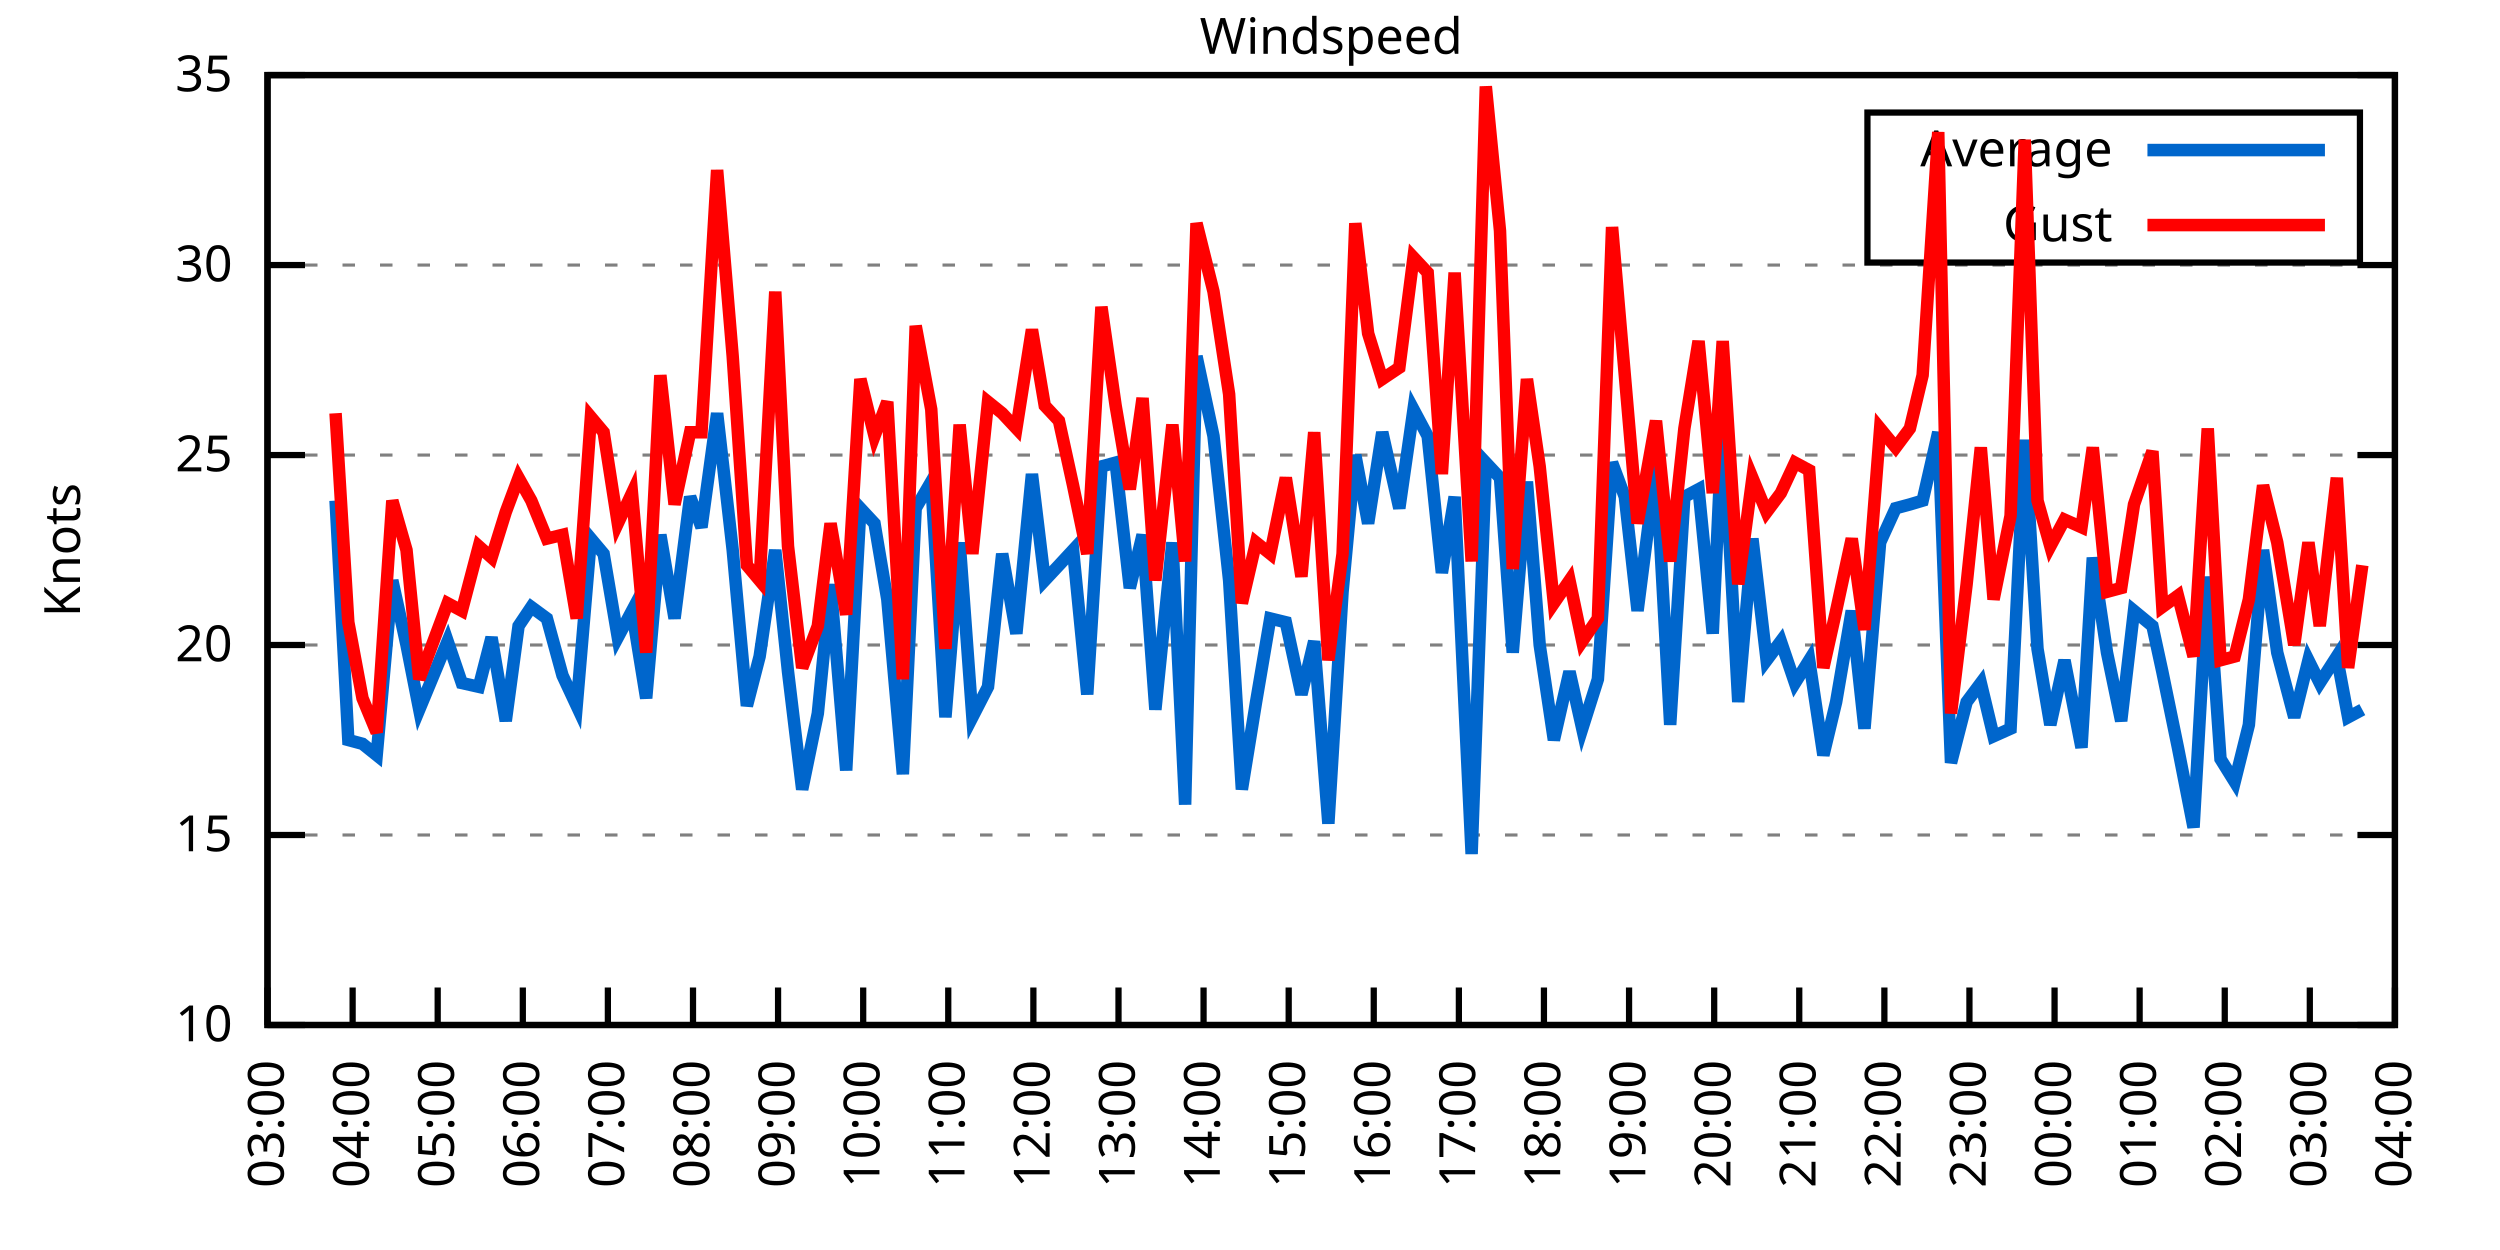
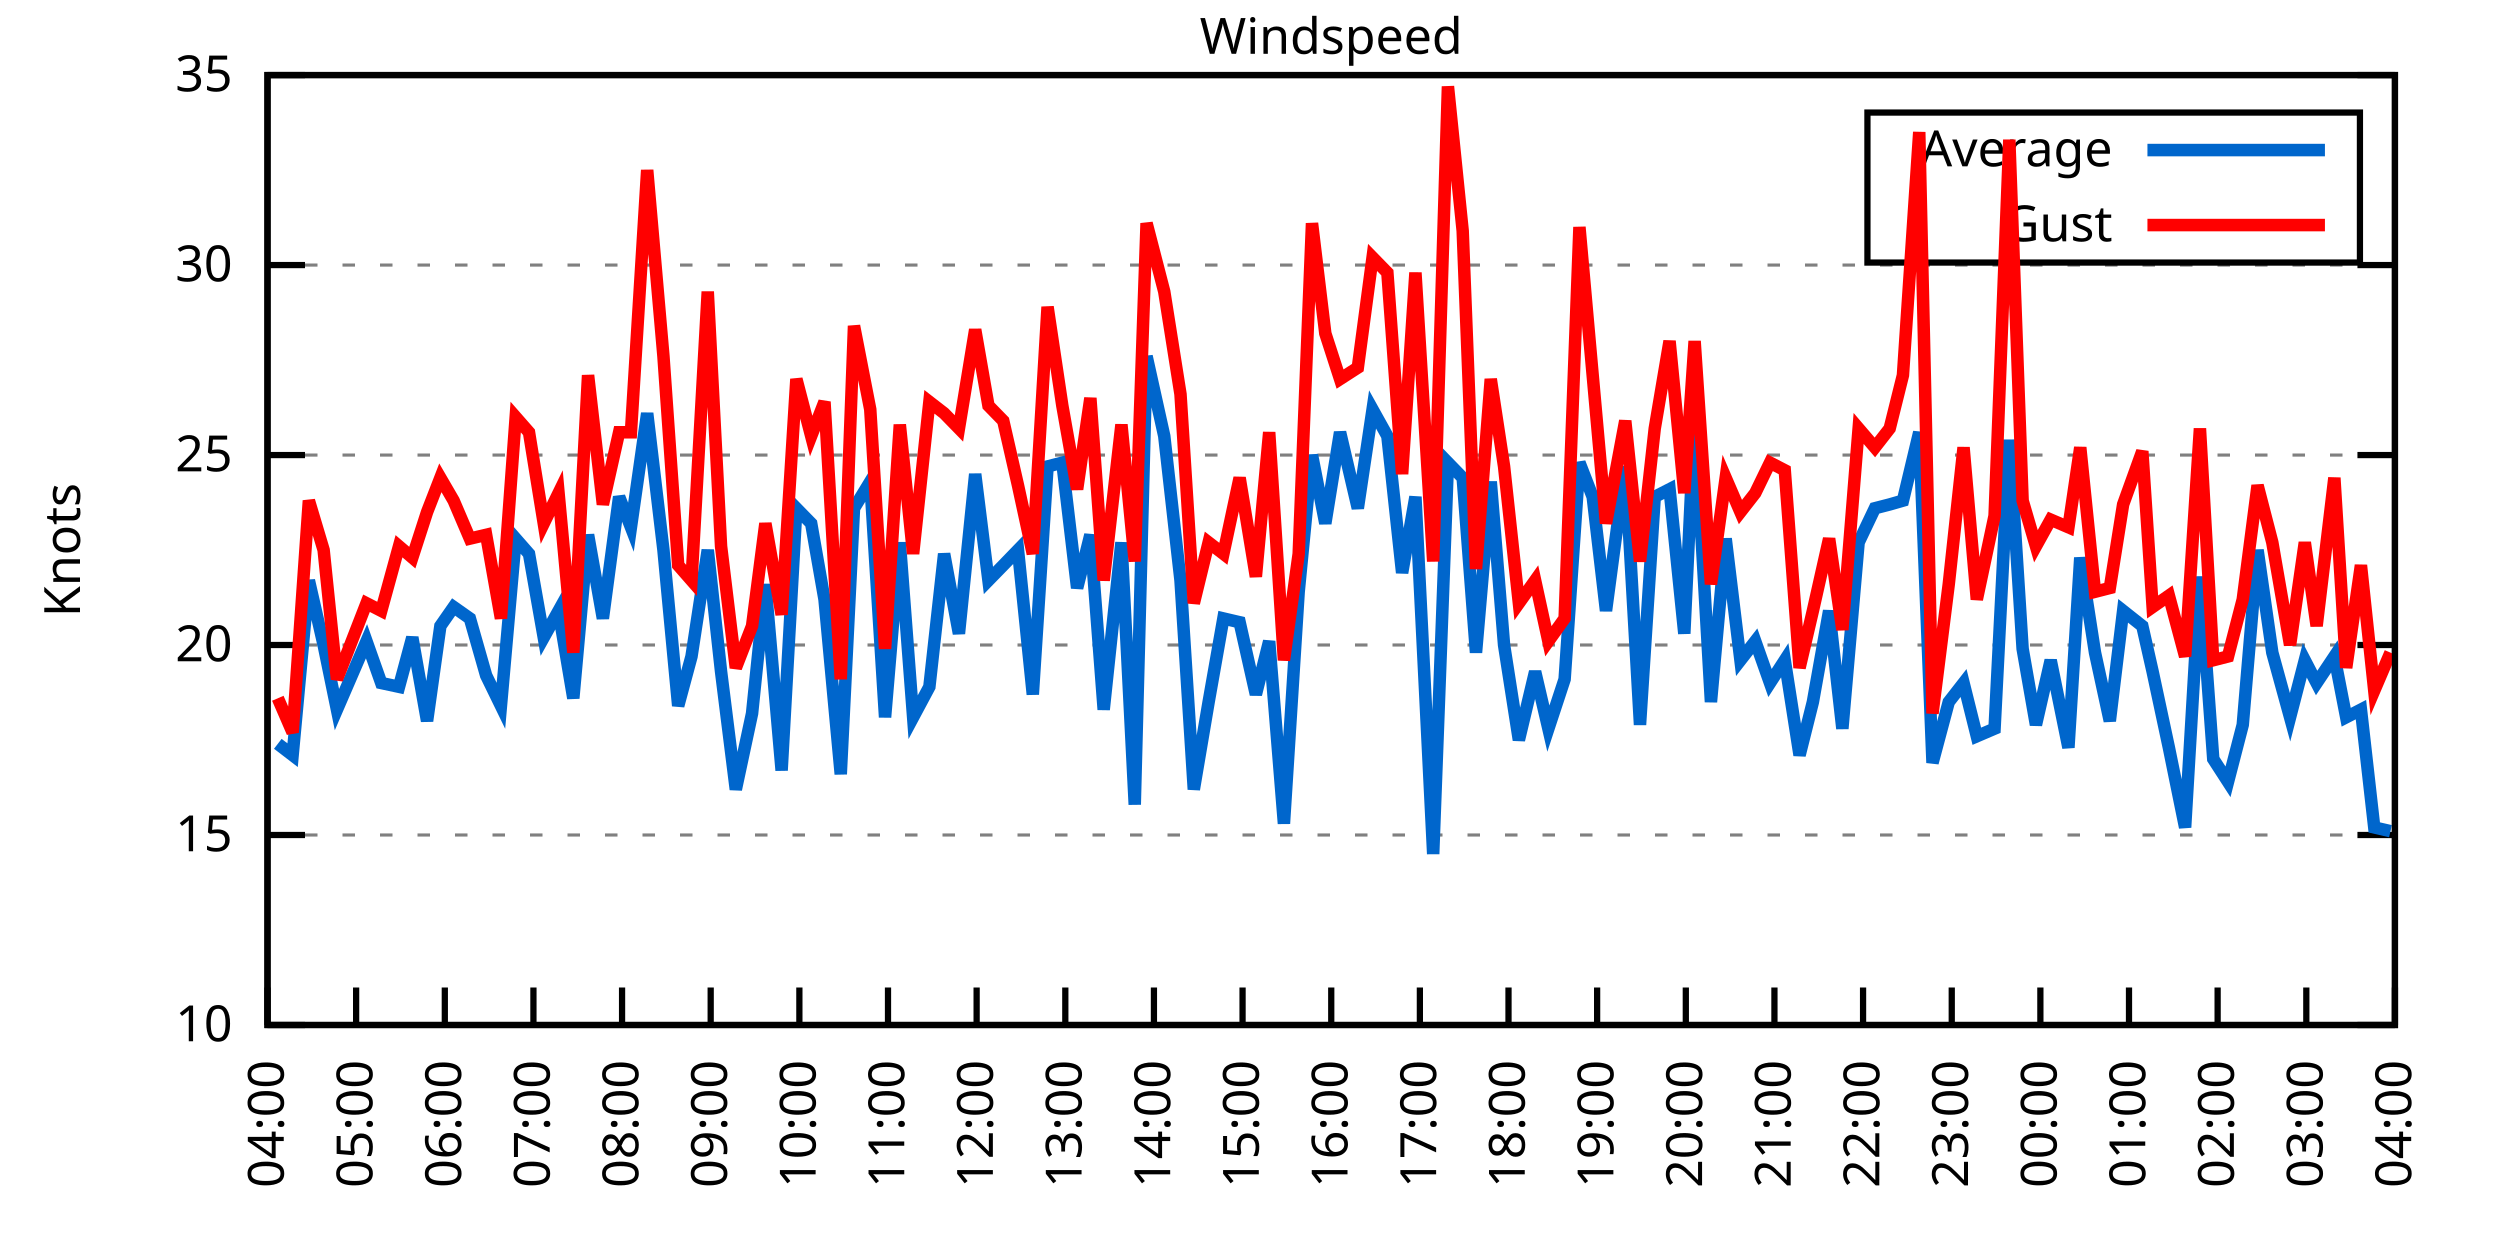
<svg xmlns="http://www.w3.org/2000/svg" xmlns:xlink="http://www.w3.org/1999/xlink" width="400" height="200" viewBox="0 0 400 200">
  <g id="gnuplot_canvas">
    <rect x="0" y="0" width="400" height="200" fill="none" />
    <defs>
      <circle id="gpDot" r="0.5" stroke-width="0.5" stroke="currentColor" />
      <path id="gpPt0" stroke-width="0.333" stroke="currentColor" d="M-1,0 h2 M0,-1 v2" />
      <path id="gpPt1" stroke-width="0.333" stroke="currentColor" d="M-1,-1 L1,1 M1,-1 L-1,1" />
      <path id="gpPt2" stroke-width="0.333" stroke="currentColor" d="M-1,0 L1,0 M0,-1 L0,1 M-1,-1 L1,1 M-1,1 L1,-1" />
      <rect id="gpPt3" stroke-width="0.333" stroke="currentColor" x="-1" y="-1" width="2" height="2" />
      <rect id="gpPt4" stroke-width="0.333" stroke="currentColor" fill="currentColor" x="-1" y="-1" width="2" height="2" />
      <circle id="gpPt5" stroke-width="0.333" stroke="currentColor" cx="0" cy="0" r="1" />
      <use xlink:href="#gpPt5" id="gpPt6" fill="currentColor" stroke="none" />
      <path id="gpPt7" stroke-width="0.333" stroke="currentColor" d="M0,-1.33 L-1.33,0.67 L1.33,0.67 z" />
      <use xlink:href="#gpPt7" id="gpPt8" fill="currentColor" stroke="none" />
      <use xlink:href="#gpPt7" id="gpPt9" stroke="currentColor" transform="rotate(180)" />
      <use xlink:href="#gpPt9" id="gpPt10" fill="currentColor" stroke="none" />
      <use xlink:href="#gpPt3" id="gpPt11" stroke="currentColor" transform="rotate(45)" />
      <use xlink:href="#gpPt11" id="gpPt12" fill="currentColor" stroke="none" />
      <path id="gpPt13" stroke-width="0.333" stroke="currentColor" d="M0,1.330 L1.265,0.411 L0.782,-1.067 L-0.782,-1.076 L-1.265,0.411 z" />
      <use xlink:href="#gpPt13" id="gpPt14" fill="currentColor" stroke="none" />
      <filter id="textbox" filterUnits="objectBoundingBox" x="0" y="0" height="1" width="1">
        <feFlood flood-color="white" flood-opacity="1" result="bgnd" />
        <feComposite in="SourceGraphic" in2="bgnd" operator="atop" />
      </filter>
      <filter id="greybox" filterUnits="objectBoundingBox" x="0" y="0" height="1" width="1">
        <feFlood flood-color="lightgrey" flood-opacity="1" result="grey" />
        <feComposite in="SourceGraphic" in2="grey" operator="atop" />
      </filter>
    </defs>
    <g fill="none" color="white" stroke="currentColor" stroke-width="1.00" stroke-linecap="butt" stroke-linejoin="miter">
</g>
    <g fill="none" color="black" stroke="currentColor" stroke-width="1.00" stroke-linecap="butt" stroke-linejoin="miter">
      <g stroke="none" shape-rendering="crispEdges">
        <polygon fill="rgb(255, 255, 255)" points="42.80,164.00 383.18,164.00 383.18,12.02 42.80,12.02 " />
      </g>
    </g>
    <g fill="none" color="black" stroke="currentColor" stroke-width="1.00" stroke-linecap="butt" stroke-linejoin="miter">
</g>
    <g fill="none" color="black" stroke="black" stroke-width="0.50" stroke-linecap="butt" stroke-linejoin="miter">
</g>
    <g fill="none" color="gray" stroke="currentColor" stroke-width="0.50" stroke-linecap="butt" stroke-linejoin="miter">
      <path stroke="gray" stroke-dasharray="2,4" class="gridline" d="M42.80,164.00 L383.19,164.00  " />
    </g>
    <g fill="none" color="gray" stroke="gray" stroke-width="1.00" stroke-linecap="butt" stroke-linejoin="miter">
</g>
    <g fill="none" color="black" stroke="currentColor" stroke-width="1.00" stroke-linecap="butt" stroke-linejoin="miter">
      <path stroke="black" d="M42.80,164.00 L48.80,164.00 M383.19,164.00 L377.19,164.00  " />
      <g transform="translate(37.20,166.60)" stroke="none" fill="black" font-family="Sans" font-size="8.00" text-anchor="end">
        <text>
          <tspan font-family="Sans"> 10</tspan>
        </text>
      </g>
    </g>
    <g fill="none" color="black" stroke="currentColor" stroke-width="1.00" stroke-linecap="butt" stroke-linejoin="miter">
</g>
    <g fill="none" color="black" stroke="black" stroke-width="0.50" stroke-linecap="butt" stroke-linejoin="miter">
</g>
    <g fill="none" color="gray" stroke="currentColor" stroke-width="0.50" stroke-linecap="butt" stroke-linejoin="miter">
      <path stroke="gray" stroke-dasharray="2,4" class="gridline" d="M42.80,133.60 L383.19,133.60  " />
    </g>
    <g fill="none" color="gray" stroke="gray" stroke-width="1.00" stroke-linecap="butt" stroke-linejoin="miter">
</g>
    <g fill="none" color="black" stroke="currentColor" stroke-width="1.00" stroke-linecap="butt" stroke-linejoin="miter">
      <path stroke="black" d="M42.80,133.60 L48.80,133.60 M383.19,133.60 L377.19,133.60  " />
      <g transform="translate(37.20,136.20)" stroke="none" fill="black" font-family="Sans" font-size="8.00" text-anchor="end">
        <text>
          <tspan font-family="Sans"> 15</tspan>
        </text>
      </g>
    </g>
    <g fill="none" color="black" stroke="currentColor" stroke-width="1.00" stroke-linecap="butt" stroke-linejoin="miter">
</g>
    <g fill="none" color="black" stroke="black" stroke-width="0.50" stroke-linecap="butt" stroke-linejoin="miter">
</g>
    <g fill="none" color="gray" stroke="currentColor" stroke-width="0.50" stroke-linecap="butt" stroke-linejoin="miter">
      <path stroke="gray" stroke-dasharray="2,4" class="gridline" d="M42.80,103.20 L383.19,103.20  " />
    </g>
    <g fill="none" color="gray" stroke="gray" stroke-width="1.00" stroke-linecap="butt" stroke-linejoin="miter">
</g>
    <g fill="none" color="black" stroke="currentColor" stroke-width="1.00" stroke-linecap="butt" stroke-linejoin="miter">
      <path stroke="black" d="M42.80,103.20 L48.80,103.20 M383.19,103.20 L377.19,103.20  " />
      <g transform="translate(37.20,105.80)" stroke="none" fill="black" font-family="Sans" font-size="8.00" text-anchor="end">
        <text>
          <tspan font-family="Sans"> 20</tspan>
        </text>
      </g>
    </g>
    <g fill="none" color="black" stroke="currentColor" stroke-width="1.00" stroke-linecap="butt" stroke-linejoin="miter">
</g>
    <g fill="none" color="black" stroke="black" stroke-width="0.50" stroke-linecap="butt" stroke-linejoin="miter">
</g>
    <g fill="none" color="gray" stroke="currentColor" stroke-width="0.50" stroke-linecap="butt" stroke-linejoin="miter">
      <path stroke="gray" stroke-dasharray="2,4" class="gridline" d="M42.80,72.81 L383.19,72.81  " />
    </g>
    <g fill="none" color="gray" stroke="gray" stroke-width="1.00" stroke-linecap="butt" stroke-linejoin="miter">
</g>
    <g fill="none" color="black" stroke="currentColor" stroke-width="1.00" stroke-linecap="butt" stroke-linejoin="miter">
      <path stroke="black" d="M42.80,72.81 L48.80,72.81 M383.19,72.81 L377.19,72.81  " />
      <g transform="translate(37.20,75.41)" stroke="none" fill="black" font-family="Sans" font-size="8.00" text-anchor="end">
        <text>
          <tspan font-family="Sans"> 25</tspan>
        </text>
      </g>
    </g>
    <g fill="none" color="black" stroke="currentColor" stroke-width="1.00" stroke-linecap="butt" stroke-linejoin="miter">
</g>
    <g fill="none" color="black" stroke="black" stroke-width="0.50" stroke-linecap="butt" stroke-linejoin="miter">
</g>
    <g fill="none" color="gray" stroke="currentColor" stroke-width="0.50" stroke-linecap="butt" stroke-linejoin="miter">
      <path stroke="gray" stroke-dasharray="2,4" class="gridline" d="M42.80,42.41 L383.19,42.41  " />
    </g>
    <g fill="none" color="gray" stroke="gray" stroke-width="1.00" stroke-linecap="butt" stroke-linejoin="miter">
</g>
    <g fill="none" color="black" stroke="currentColor" stroke-width="1.00" stroke-linecap="butt" stroke-linejoin="miter">
      <path stroke="black" d="M42.80,42.41 L48.80,42.41 M383.19,42.41 L377.19,42.41  " />
      <g transform="translate(37.20,45.01)" stroke="none" fill="black" font-family="Sans" font-size="8.00" text-anchor="end">
        <text>
          <tspan font-family="Sans"> 30</tspan>
        </text>
      </g>
    </g>
    <g fill="none" color="black" stroke="currentColor" stroke-width="1.00" stroke-linecap="butt" stroke-linejoin="miter">
</g>
    <g fill="none" color="black" stroke="black" stroke-width="0.50" stroke-linecap="butt" stroke-linejoin="miter">
</g>
    <g fill="none" color="gray" stroke="currentColor" stroke-width="0.50" stroke-linecap="butt" stroke-linejoin="miter">
      <path stroke="gray" stroke-dasharray="2,4" class="gridline" d="M42.80,12.01 L383.19,12.01  " />
    </g>
    <g fill="none" color="gray" stroke="gray" stroke-width="1.00" stroke-linecap="butt" stroke-linejoin="miter">
</g>
    <g fill="none" color="black" stroke="currentColor" stroke-width="1.00" stroke-linecap="butt" stroke-linejoin="miter">
      <path stroke="black" d="M42.80,12.01 L48.80,12.01 M383.19,12.01 L377.19,12.01  " />
      <g transform="translate(37.20,14.61)" stroke="none" fill="black" font-family="Sans" font-size="8.00" text-anchor="end">
        <text>
          <tspan font-family="Sans"> 35</tspan>
        </text>
      </g>
    </g>
    <g fill="none" color="black" stroke="currentColor" stroke-width="1.00" stroke-linecap="butt" stroke-linejoin="miter">
      <path stroke="black" d="M42.80,164.00 L42.80,158.00  " />
      <g transform="translate(45.40,169.60) rotate(270.00)" stroke="none" fill="black" font-family="Sans" font-size="8.00" text-anchor="end">
        <text>
-           <tspan font-family="Sans">03:00</tspan>
-         </text>
-       </g>
-     </g>
-     <g fill="none" color="black" stroke="currentColor" stroke-width="1.00" stroke-linecap="butt" stroke-linejoin="miter">
-       <path stroke="black" d="M56.42,164.00 L56.42,158.00  " />
-       <g transform="translate(59.02,169.60) rotate(270.00)" stroke="none" fill="black" font-family="Sans" font-size="8.00" text-anchor="end">
-         <text>
          <tspan font-family="Sans">04:00</tspan>
        </text>
      </g>
    </g>
    <g fill="none" color="black" stroke="currentColor" stroke-width="1.00" stroke-linecap="butt" stroke-linejoin="miter">
-       <path stroke="black" d="M70.03,164.00 L70.03,158.00  " />
-       <g transform="translate(72.63,169.60) rotate(270.00)" stroke="none" fill="black" font-family="Sans" font-size="8.00" text-anchor="end">
+       <path stroke="black" d="M56.98,164.00 L56.98,158.00  " />
+       <g transform="translate(59.58,169.60) rotate(270.00)" stroke="none" fill="black" font-family="Sans" font-size="8.00" text-anchor="end">
        <text>
          <tspan font-family="Sans">05:00</tspan>
        </text>
      </g>
    </g>
    <g fill="none" color="black" stroke="currentColor" stroke-width="1.00" stroke-linecap="butt" stroke-linejoin="miter">
-       <path stroke="black" d="M83.65,164.00 L83.65,158.00  " />
-       <g transform="translate(86.25,169.60) rotate(270.00)" stroke="none" fill="black" font-family="Sans" font-size="8.00" text-anchor="end">
+       <path stroke="black" d="M71.17,164.00 L71.17,158.00  " />
+       <g transform="translate(73.77,169.60) rotate(270.00)" stroke="none" fill="black" font-family="Sans" font-size="8.00" text-anchor="end">
        <text>
          <tspan font-family="Sans">06:00</tspan>
        </text>
      </g>
    </g>
    <g fill="none" color="black" stroke="currentColor" stroke-width="1.00" stroke-linecap="butt" stroke-linejoin="miter">
-       <path stroke="black" d="M97.26,164.00 L97.26,158.00  " />
-       <g transform="translate(99.86,169.60) rotate(270.00)" stroke="none" fill="black" font-family="Sans" font-size="8.00" text-anchor="end">
+       <path stroke="black" d="M85.35,164.00 L85.35,158.00  " />
+       <g transform="translate(87.95,169.60) rotate(270.00)" stroke="none" fill="black" font-family="Sans" font-size="8.00" text-anchor="end">
        <text>
          <tspan font-family="Sans">07:00</tspan>
        </text>
      </g>
    </g>
    <g fill="none" color="black" stroke="currentColor" stroke-width="1.00" stroke-linecap="butt" stroke-linejoin="miter">
-       <path stroke="black" d="M110.88,164.00 L110.88,158.00  " />
-       <g transform="translate(113.48,169.60) rotate(270.00)" stroke="none" fill="black" font-family="Sans" font-size="8.00" text-anchor="end">
+       <path stroke="black" d="M99.53,164.00 L99.53,158.00  " />
+       <g transform="translate(102.13,169.60) rotate(270.00)" stroke="none" fill="black" font-family="Sans" font-size="8.00" text-anchor="end">
        <text>
          <tspan font-family="Sans">08:00</tspan>
        </text>
      </g>
    </g>
    <g fill="none" color="black" stroke="currentColor" stroke-width="1.00" stroke-linecap="butt" stroke-linejoin="miter">
-       <path stroke="black" d="M124.49,164.00 L124.49,158.00  " />
-       <g transform="translate(127.09,169.60) rotate(270.00)" stroke="none" fill="black" font-family="Sans" font-size="8.00" text-anchor="end">
+       <path stroke="black" d="M113.71,164.00 L113.71,158.00  " />
+       <g transform="translate(116.31,169.60) rotate(270.00)" stroke="none" fill="black" font-family="Sans" font-size="8.00" text-anchor="end">
        <text>
          <tspan font-family="Sans">09:00</tspan>
        </text>
      </g>
    </g>
    <g fill="none" color="black" stroke="currentColor" stroke-width="1.00" stroke-linecap="butt" stroke-linejoin="miter">
-       <path stroke="black" d="M138.11,164.00 L138.11,158.00  " />
-       <g transform="translate(140.71,169.60) rotate(270.00)" stroke="none" fill="black" font-family="Sans" font-size="8.00" text-anchor="end">
+       <path stroke="black" d="M127.90,164.00 L127.90,158.00  " />
+       <g transform="translate(130.50,169.60) rotate(270.00)" stroke="none" fill="black" font-family="Sans" font-size="8.00" text-anchor="end">
        <text>
          <tspan font-family="Sans">10:00</tspan>
        </text>
      </g>
    </g>
    <g fill="none" color="black" stroke="currentColor" stroke-width="1.00" stroke-linecap="butt" stroke-linejoin="miter">
-       <path stroke="black" d="M151.72,164.00 L151.72,158.00  " />
-       <g transform="translate(154.32,169.60) rotate(270.00)" stroke="none" fill="black" font-family="Sans" font-size="8.00" text-anchor="end">
+       <path stroke="black" d="M142.08,164.00 L142.08,158.00  " />
+       <g transform="translate(144.68,169.60) rotate(270.00)" stroke="none" fill="black" font-family="Sans" font-size="8.00" text-anchor="end">
        <text>
          <tspan font-family="Sans">11:00</tspan>
        </text>
      </g>
    </g>
    <g fill="none" color="black" stroke="currentColor" stroke-width="1.00" stroke-linecap="butt" stroke-linejoin="miter">
-       <path stroke="black" d="M165.34,164.00 L165.34,158.00  " />
-       <g transform="translate(167.94,169.60) rotate(270.00)" stroke="none" fill="black" font-family="Sans" font-size="8.00" text-anchor="end">
+       <path stroke="black" d="M156.26,164.00 L156.26,158.00  " />
+       <g transform="translate(158.86,169.60) rotate(270.00)" stroke="none" fill="black" font-family="Sans" font-size="8.00" text-anchor="end">
        <text>
          <tspan font-family="Sans">12:00</tspan>
        </text>
      </g>
    </g>
    <g fill="none" color="black" stroke="currentColor" stroke-width="1.00" stroke-linecap="butt" stroke-linejoin="miter">
-       <path stroke="black" d="M178.96,164.00 L178.96,158.00  " />
-       <g transform="translate(181.56,169.60) rotate(270.00)" stroke="none" fill="black" font-family="Sans" font-size="8.00" text-anchor="end">
+       <path stroke="black" d="M170.45,164.00 L170.45,158.00  " />
+       <g transform="translate(173.05,169.60) rotate(270.00)" stroke="none" fill="black" font-family="Sans" font-size="8.00" text-anchor="end">
        <text>
          <tspan font-family="Sans">13:00</tspan>
        </text>
      </g>
    </g>
    <g fill="none" color="black" stroke="currentColor" stroke-width="1.00" stroke-linecap="butt" stroke-linejoin="miter">
-       <path stroke="black" d="M192.57,164.00 L192.57,158.00  " />
-       <g transform="translate(195.17,169.60) rotate(270.00)" stroke="none" fill="black" font-family="Sans" font-size="8.00" text-anchor="end">
+       <path stroke="black" d="M184.63,164.00 L184.63,158.00  " />
+       <g transform="translate(187.23,169.60) rotate(270.00)" stroke="none" fill="black" font-family="Sans" font-size="8.00" text-anchor="end">
        <text>
          <tspan font-family="Sans">14:00</tspan>
        </text>
      </g>
    </g>
    <g fill="none" color="black" stroke="currentColor" stroke-width="1.00" stroke-linecap="butt" stroke-linejoin="miter">
-       <path stroke="black" d="M206.19,164.00 L206.19,158.00  " />
-       <g transform="translate(208.79,169.60) rotate(270.00)" stroke="none" fill="black" font-family="Sans" font-size="8.00" text-anchor="end">
+       <path stroke="black" d="M198.81,164.00 L198.81,158.00  " />
+       <g transform="translate(201.41,169.60) rotate(270.00)" stroke="none" fill="black" font-family="Sans" font-size="8.00" text-anchor="end">
        <text>
          <tspan font-family="Sans">15:00</tspan>
        </text>
      </g>
    </g>
    <g fill="none" color="black" stroke="currentColor" stroke-width="1.00" stroke-linecap="butt" stroke-linejoin="miter">
-       <path stroke="black" d="M219.80,164.00 L219.80,158.00  " />
-       <g transform="translate(222.40,169.60) rotate(270.00)" stroke="none" fill="black" font-family="Sans" font-size="8.00" text-anchor="end">
+       <path stroke="black" d="M213.00,164.00 L213.00,158.00  " />
+       <g transform="translate(215.60,169.60) rotate(270.00)" stroke="none" fill="black" font-family="Sans" font-size="8.00" text-anchor="end">
        <text>
          <tspan font-family="Sans">16:00</tspan>
        </text>
      </g>
    </g>
    <g fill="none" color="black" stroke="currentColor" stroke-width="1.00" stroke-linecap="butt" stroke-linejoin="miter">
-       <path stroke="black" d="M233.42,164.00 L233.42,158.00  " />
-       <g transform="translate(236.02,169.60) rotate(270.00)" stroke="none" fill="black" font-family="Sans" font-size="8.00" text-anchor="end">
+       <path stroke="black" d="M227.18,164.00 L227.18,158.00  " />
+       <g transform="translate(229.78,169.60) rotate(270.00)" stroke="none" fill="black" font-family="Sans" font-size="8.00" text-anchor="end">
        <text>
          <tspan font-family="Sans">17:00</tspan>
        </text>
      </g>
    </g>
    <g fill="none" color="black" stroke="currentColor" stroke-width="1.00" stroke-linecap="butt" stroke-linejoin="miter">
-       <path stroke="black" d="M247.03,164.00 L247.03,158.00  " />
-       <g transform="translate(249.63,169.60) rotate(270.00)" stroke="none" fill="black" font-family="Sans" font-size="8.00" text-anchor="end">
+       <path stroke="black" d="M241.36,164.00 L241.36,158.00  " />
+       <g transform="translate(243.96,169.60) rotate(270.00)" stroke="none" fill="black" font-family="Sans" font-size="8.00" text-anchor="end">
        <text>
          <tspan font-family="Sans">18:00</tspan>
        </text>
      </g>
    </g>
    <g fill="none" color="black" stroke="currentColor" stroke-width="1.00" stroke-linecap="butt" stroke-linejoin="miter">
-       <path stroke="black" d="M260.65,164.00 L260.65,158.00  " />
-       <g transform="translate(263.25,169.60) rotate(270.00)" stroke="none" fill="black" font-family="Sans" font-size="8.00" text-anchor="end">
+       <path stroke="black" d="M255.54,164.00 L255.54,158.00  " />
+       <g transform="translate(258.14,169.60) rotate(270.00)" stroke="none" fill="black" font-family="Sans" font-size="8.00" text-anchor="end">
        <text>
          <tspan font-family="Sans">19:00</tspan>
        </text>
      </g>
    </g>
    <g fill="none" color="black" stroke="currentColor" stroke-width="1.00" stroke-linecap="butt" stroke-linejoin="miter">
-       <path stroke="black" d="M274.27,164.00 L274.27,158.00  " />
-       <g transform="translate(276.87,169.60) rotate(270.00)" stroke="none" fill="black" font-family="Sans" font-size="8.00" text-anchor="end">
+       <path stroke="black" d="M269.73,164.00 L269.73,158.00  " />
+       <g transform="translate(272.33,169.60) rotate(270.00)" stroke="none" fill="black" font-family="Sans" font-size="8.00" text-anchor="end">
        <text>
          <tspan font-family="Sans">20:00</tspan>
        </text>
      </g>
    </g>
    <g fill="none" color="black" stroke="currentColor" stroke-width="1.00" stroke-linecap="butt" stroke-linejoin="miter">
-       <path stroke="black" d="M287.88,164.00 L287.88,158.00  " />
-       <g transform="translate(290.48,169.60) rotate(270.00)" stroke="none" fill="black" font-family="Sans" font-size="8.00" text-anchor="end">
+       <path stroke="black" d="M283.91,164.00 L283.91,158.00  " />
+       <g transform="translate(286.51,169.60) rotate(270.00)" stroke="none" fill="black" font-family="Sans" font-size="8.00" text-anchor="end">
        <text>
          <tspan font-family="Sans">21:00</tspan>
        </text>
      </g>
    </g>
    <g fill="none" color="black" stroke="currentColor" stroke-width="1.00" stroke-linecap="butt" stroke-linejoin="miter">
-       <path stroke="black" d="M301.50,164.00 L301.50,158.00  " />
-       <g transform="translate(304.10,169.60) rotate(270.00)" stroke="none" fill="black" font-family="Sans" font-size="8.00" text-anchor="end">
+       <path stroke="black" d="M298.09,164.00 L298.09,158.00  " />
+       <g transform="translate(300.69,169.60) rotate(270.00)" stroke="none" fill="black" font-family="Sans" font-size="8.00" text-anchor="end">
        <text>
          <tspan font-family="Sans">22:00</tspan>
        </text>
      </g>
    </g>
    <g fill="none" color="black" stroke="currentColor" stroke-width="1.00" stroke-linecap="butt" stroke-linejoin="miter">
-       <path stroke="black" d="M315.11,164.00 L315.11,158.00  " />
-       <g transform="translate(317.71,169.60) rotate(270.00)" stroke="none" fill="black" font-family="Sans" font-size="8.00" text-anchor="end">
+       <path stroke="black" d="M312.28,164.00 L312.28,158.00  " />
+       <g transform="translate(314.88,169.60) rotate(270.00)" stroke="none" fill="black" font-family="Sans" font-size="8.00" text-anchor="end">
        <text>
          <tspan font-family="Sans">23:00</tspan>
        </text>
      </g>
    </g>
    <g fill="none" color="black" stroke="currentColor" stroke-width="1.00" stroke-linecap="butt" stroke-linejoin="miter">
-       <path stroke="black" d="M328.73,164.00 L328.73,158.00  " />
-       <g transform="translate(331.33,169.60) rotate(270.00)" stroke="none" fill="black" font-family="Sans" font-size="8.00" text-anchor="end">
+       <path stroke="black" d="M326.46,164.00 L326.46,158.00  " />
+       <g transform="translate(329.06,169.60) rotate(270.00)" stroke="none" fill="black" font-family="Sans" font-size="8.00" text-anchor="end">
        <text>
          <tspan font-family="Sans">00:00</tspan>
        </text>
      </g>
    </g>
    <g fill="none" color="black" stroke="currentColor" stroke-width="1.00" stroke-linecap="butt" stroke-linejoin="miter">
-       <path stroke="black" d="M342.34,164.00 L342.34,158.00  " />
-       <g transform="translate(344.94,169.60) rotate(270.00)" stroke="none" fill="black" font-family="Sans" font-size="8.00" text-anchor="end">
+       <path stroke="black" d="M340.64,164.00 L340.64,158.00  " />
+       <g transform="translate(343.24,169.60) rotate(270.00)" stroke="none" fill="black" font-family="Sans" font-size="8.00" text-anchor="end">
        <text>
          <tspan font-family="Sans">01:00</tspan>
        </text>
      </g>
    </g>
    <g fill="none" color="black" stroke="currentColor" stroke-width="1.00" stroke-linecap="butt" stroke-linejoin="miter">
-       <path stroke="black" d="M355.96,164.00 L355.96,158.00  " />
-       <g transform="translate(358.56,169.60) rotate(270.00)" stroke="none" fill="black" font-family="Sans" font-size="8.00" text-anchor="end">
+       <path stroke="black" d="M354.82,164.00 L354.82,158.00  " />
+       <g transform="translate(357.42,169.60) rotate(270.00)" stroke="none" fill="black" font-family="Sans" font-size="8.00" text-anchor="end">
        <text>
          <tspan font-family="Sans">02:00</tspan>
        </text>
      </g>
    </g>
    <g fill="none" color="black" stroke="currentColor" stroke-width="1.00" stroke-linecap="butt" stroke-linejoin="miter">
-       <path stroke="black" d="M369.57,164.00 L369.57,158.00  " />
-       <g transform="translate(372.17,169.60) rotate(270.00)" stroke="none" fill="black" font-family="Sans" font-size="8.00" text-anchor="end">
+       <path stroke="black" d="M369.01,164.00 L369.01,158.00  " />
+       <g transform="translate(371.61,169.60) rotate(270.00)" stroke="none" fill="black" font-family="Sans" font-size="8.00" text-anchor="end">
        <text>
          <tspan font-family="Sans">03:00</tspan>
        </text>
      </g>
    </g>
    <g fill="none" color="black" stroke="currentColor" stroke-width="1.00" stroke-linecap="butt" stroke-linejoin="miter">
      <path stroke="black" d="M383.19,164.00 L383.19,158.00  " />
      <g transform="translate(385.79,169.60) rotate(270.00)" stroke="none" fill="black" font-family="Sans" font-size="8.00" text-anchor="end">
        <text>
          <tspan font-family="Sans">04:00</tspan>
        </text>
      </g>
    </g>
    <g fill="none" color="black" stroke="currentColor" stroke-width="1.00" stroke-linecap="butt" stroke-linejoin="miter">
</g>
    <g fill="none" color="black" stroke="currentColor" stroke-width="1.00" stroke-linecap="butt" stroke-linejoin="miter">
      <path stroke="black" d="M42.80,12.01 L42.80,164.00 L383.19,164.00 L383.19,12.01 L42.80,12.01 Z  " />
    </g>
    <g fill="none" color="black" stroke="currentColor" stroke-width="1.00" stroke-linecap="butt" stroke-linejoin="miter">
</g>
    <g fill="none" color="black" stroke="currentColor" stroke-width="1.00" stroke-linecap="butt" stroke-linejoin="miter">
      <path stroke="black" d="M298.79,42.01 L298.79,18.01 L377.59,18.01 L377.59,42.01 L298.79,42.01 Z  " />
    </g>
    <g id="Windspeed_plot_1">
      <g fill="none" color="white" stroke="black" stroke-width="2.00" stroke-linecap="butt" stroke-linejoin="miter">
</g>
      <g fill="none" color="black" stroke="currentColor" stroke-width="2.00" stroke-linecap="butt" stroke-linejoin="miter">
        <g transform="translate(337.99,26.61)" stroke="none" fill="black" font-family="Sans" font-size="8.00" text-anchor="end">
          <text>
            <tspan font-family="Sans">Average</tspan>
          </text>
        </g>
      </g>
      <g fill="none" color="black" stroke="currentColor" stroke-width="2.00" stroke-linecap="butt" stroke-linejoin="miter">
-         <path stroke="rgb(  0, 102, 204)" d="M343.59,24.01 L371.99,24.01 M53.69,80.10 L55.73,118.40 L58.00,119.01 L60.27,120.83 L62.77,92.87 L65.04,103.20   L67.08,113.54 L71.62,102.60 L73.89,109.28 L76.61,109.89 L78.65,101.99 L80.92,115.36 L82.97,100.16 L85.01,97.12   L87.50,98.95 L90.00,108.07 L92.27,112.93 L94.54,86.18 L96.58,88.61 L98.85,101.99 L101.12,97.73 L103.39,111.72   L105.66,85.57 L107.93,98.95 L110.42,79.49 L112.24,84.36 L114.74,66.12 L117.23,88.00 L119.50,112.93 L121.54,105.03   L124.04,88.00 L126.08,107.46 L128.35,126.31 L130.85,114.15 L132.89,93.48 L135.39,123.27 L137.66,81.32 L139.92,83.75   L141.97,95.91 L144.46,123.87 L146.51,81.32 L149.00,77.06 L151.27,114.76 L153.54,86.79 L155.58,114.76 L158.08,109.89   L160.35,88.61 L162.62,101.38 L165.11,75.85 L167.16,92.87 L169.43,90.44 L171.69,88.00 L173.96,111.11 L176.23,74.63   L178.50,74.02 L180.77,94.08 L182.81,85.57 L184.86,113.54 L187.58,86.79 L189.62,128.74 L191.44,57.00 L194.16,69.77   L196.66,92.87 L198.70,126.31 L200.97,112.32 L203.24,98.95 L205.73,99.56 L208.23,111.11 L210.27,102.60 L212.54,131.78   L214.81,94.69 L216.85,72.81 L218.90,83.75 L221.16,69.16 L223.89,81.32 L226.16,65.51 L228.43,69.77 L230.70,91.65   L232.74,79.49 L235.46,136.64 L237.73,74.02 L240.00,76.45 L242.04,104.42 L244.31,77.06 L246.35,103.20 L248.62,118.40   L251.12,107.46 L253.16,116.58 L255.66,108.68 L257.93,74.02 L259.97,79.49 L262.01,97.73 L264.96,74.63 L267.23,115.97   L269.50,79.49 L271.77,78.28 L274.04,101.38 L275.63,66.73 L278.12,112.32 L280.39,86.18 L282.66,105.64 L284.93,102.60   L287.20,109.28 L289.47,105.64 L291.74,120.83 L293.78,112.32 L296.28,97.73 L298.32,116.58 L300.82,86.79 L303.31,81.32   L305.58,80.71 L307.62,80.10 L310.12,69.16 L312.16,122.05 L314.66,112.32 L316.93,109.28 L318.97,117.80 L321.69,116.58   L323.96,70.37 L326.00,103.81 L328.05,115.97 L330.32,105.64 L333.04,119.62 L334.85,89.22 L337.12,104.42 L339.39,115.36   L341.44,97.73 L344.39,100.16 L345.97,107.46 L348.47,119.62 L350.97,132.39 L353.24,92.26 L355.28,121.44 L357.55,125.09   L359.82,115.97 L362.09,88.00 L364.36,104.42 L367.08,114.76 L369.35,105.64 L371.16,109.28 L373.89,105.03 L375.70,114.76   L377.97,113.54  " />
+         <path stroke="rgb(  0, 102, 204)" d="M343.59,24.01 L371.99,24.01 M44.45,119.01 L46.82,120.83 L49.42,92.87 L51.78,103.20 L53.91,113.54 L58.64,102.60   L61.00,109.28 L63.84,109.89 L65.97,101.99 L68.33,115.36 L70.46,100.16 L72.58,97.12 L75.18,98.95 L77.78,108.07   L80.15,112.93 L82.51,86.18 L84.64,88.61 L87.00,101.99 L89.37,97.73 L91.73,111.72 L94.09,85.57 L96.46,98.95   L99.06,79.49 L100.95,84.36 L103.55,66.12 L106.15,88.00 L108.51,112.93 L110.64,105.03 L113.24,88.00 L115.37,107.46   L117.73,126.31 L120.33,114.15 L122.46,93.48 L125.06,123.27 L127.42,81.32 L129.79,83.75 L131.92,95.91 L134.52,123.87   L136.64,81.32 L139.24,77.06 L141.61,114.76 L143.97,86.79 L146.10,114.76 L148.70,109.89 L151.06,88.61 L153.43,101.38   L156.03,75.85 L158.15,92.87 L160.52,90.44 L162.88,88.00 L165.25,111.11 L167.61,74.63 L169.97,74.02 L172.34,94.08   L174.46,85.57 L176.59,113.54 L179.43,86.79 L181.56,128.74 L183.45,57.00 L186.28,69.77 L188.88,92.87 L191.01,126.31   L193.38,112.32 L195.74,98.95 L198.34,99.56 L200.94,111.11 L203.07,102.60 L205.43,131.78 L207.79,94.69 L209.92,72.81   L212.05,83.75 L214.41,69.16 L217.25,81.32 L219.61,65.51 L221.98,69.77 L224.34,91.65 L226.47,79.49 L229.31,136.64   L231.67,74.02 L234.03,76.45 L236.16,104.42 L238.52,77.06 L240.65,103.20 L243.02,118.40 L245.62,107.46 L247.74,116.58   L250.34,108.68 L252.71,74.02 L254.83,79.49 L256.96,97.73 L260.04,74.63 L262.40,115.97 L264.76,79.49 L267.13,78.28   L269.49,101.38 L271.14,66.73 L273.75,112.32 L276.11,86.18 L278.47,105.64 L280.84,102.60 L283.20,109.28 L285.56,105.64   L287.93,120.83 L290.06,112.32 L292.66,97.73 L294.78,116.58 L297.38,86.79 L299.98,81.32 L302.35,80.71 L304.47,80.10   L307.08,69.16 L309.20,122.05 L311.80,112.32 L314.17,109.28 L316.29,117.80 L319.13,116.58 L321.49,70.37 L323.62,103.81   L325.75,115.97 L328.11,105.64 L330.95,119.62 L332.84,89.22 L335.20,104.42 L337.57,115.36 L339.70,97.73 L342.77,100.16   L344.42,107.46 L347.02,119.62 L349.62,132.39 L351.99,92.26 L354.12,121.44 L356.48,125.09 L358.84,115.97 L361.21,88.00   L363.57,104.42 L366.41,114.76 L368.77,105.64 L370.66,109.28 L373.50,105.03 L375.39,114.76 L377.75,113.54 L379.88,132.39   L382.48,132.99  " />
      </g>
    </g>
    <g id="Windspeed_plot_2">
      <g fill="none" color="black" stroke="currentColor" stroke-width="2.00" stroke-linecap="butt" stroke-linejoin="miter">
        <g transform="translate(337.99,38.61)" stroke="none" fill="black" font-family="Sans" font-size="8.00" text-anchor="end">
          <text>
            <tspan font-family="Sans">Gust</tspan>
          </text>
        </g>
      </g>
      <g fill="none" color="black" stroke="currentColor" stroke-width="2.00" stroke-linecap="butt" stroke-linejoin="miter">
-         <path stroke="rgb(255,   0,   0)" d="M343.59,36.01 L371.99,36.01 M53.69,66.12 L55.73,99.56 L58.00,111.72 L60.27,117.19 L62.77,80.10 L65.04,88.00   L67.08,108.68 L71.62,96.52 L73.89,97.73 L76.61,87.40 L78.65,89.22 L80.92,81.93 L82.97,76.45 L85.01,80.10   L87.50,86.18 L90.00,85.57 L92.27,98.95 L94.54,66.73 L96.58,69.16 L98.85,83.75 L101.12,78.89 L103.39,104.42   L105.66,60.04 L107.93,80.71 L110.42,69.16 L112.24,69.16 L114.74,27.21 L117.23,57.00 L119.50,90.44 L121.54,92.87   L124.04,46.66 L126.08,87.40 L128.35,106.85 L130.85,100.16 L132.89,83.75 L135.39,98.34 L137.66,60.65 L139.92,69.77   L141.97,64.29 L144.46,108.68 L146.51,52.14 L149.00,65.51 L151.27,103.81 L153.54,67.94 L155.58,88.61 L158.08,64.29   L160.35,66.12 L162.62,68.55 L165.11,52.74 L167.16,64.90 L169.43,67.33 L171.69,77.67 L173.96,88.61 L176.23,49.10   L178.50,64.90 L180.77,78.28 L182.81,63.69 L184.86,92.87 L187.58,67.94 L189.62,89.83 L191.44,35.72 L194.16,46.66   L196.66,63.08 L198.70,96.52 L200.97,86.79 L203.24,88.61 L205.73,76.45 L208.23,92.26 L210.27,69.16 L212.54,105.64   L214.81,88.61 L216.85,35.72 L218.90,53.35 L221.16,60.65 L223.89,58.82 L226.16,41.19 L228.43,43.62 L230.70,75.85   L232.74,43.62 L235.46,89.83 L237.73,13.83 L240.00,36.94 L242.04,91.04 L244.31,60.65 L246.35,74.63 L248.62,96.52   L251.12,92.87 L253.16,102.60 L255.66,98.95 L257.93,36.33 L259.97,60.04 L262.01,83.75 L264.96,67.33 L267.23,89.83   L269.50,68.55 L271.77,54.57 L274.04,78.89 L275.63,54.57 L278.12,93.48 L280.39,76.45 L282.66,81.93 L284.93,78.89   L287.20,74.02 L289.47,75.24 L291.74,106.85 L293.78,97.73 L296.28,86.18 L298.32,100.77 L300.82,68.55 L303.31,71.59   L305.58,68.55 L307.62,60.04 L310.12,21.13 L312.16,114.15 L314.66,93.48 L316.93,71.59 L318.97,95.91 L321.69,82.53   L323.96,22.35 L326.00,80.10 L328.05,87.40 L330.32,83.14 L333.04,84.36 L334.85,71.59 L337.12,94.69 L339.39,94.08   L341.44,80.71 L344.39,72.20 L345.97,97.12 L348.47,95.30 L350.97,105.03 L353.24,68.55 L355.28,105.64 L357.55,105.03   L359.82,95.91 L362.09,77.67 L364.36,86.79 L367.08,103.20 L369.35,86.79 L371.16,100.16 L373.89,76.45 L375.70,106.85   L377.97,90.44  " />
+         <path stroke="rgb(255,   0,   0)" d="M343.59,36.01 L371.99,36.01 M44.45,111.72 L46.82,117.19 L49.42,80.10 L51.78,88.00 L53.91,108.68 L58.64,96.52   L61.00,97.73 L63.84,87.40 L65.97,89.22 L68.33,81.93 L70.46,76.45 L72.58,80.10 L75.18,86.18 L77.78,85.57   L80.15,98.95 L82.51,66.73 L84.64,69.16 L87.00,83.75 L89.37,78.89 L91.73,104.42 L94.09,60.04 L96.46,80.71   L99.06,69.16 L100.95,69.16 L103.55,27.21 L106.15,57.00 L108.51,90.44 L110.64,92.87 L113.24,46.66 L115.37,87.40   L117.73,106.85 L120.33,100.16 L122.46,83.75 L125.06,98.34 L127.42,60.65 L129.79,69.77 L131.92,64.29 L134.52,108.68   L136.64,52.14 L139.24,65.51 L141.61,103.81 L143.97,67.94 L146.10,88.61 L148.70,64.29 L151.06,66.12 L153.43,68.55   L156.03,52.74 L158.15,64.90 L160.52,67.33 L162.88,77.67 L165.25,88.61 L167.61,49.10 L169.97,64.90 L172.34,78.28   L174.46,63.69 L176.59,92.87 L179.43,67.94 L181.56,89.83 L183.45,35.72 L186.28,46.66 L188.88,63.08 L191.01,96.52   L193.38,86.79 L195.74,88.61 L198.34,76.45 L200.94,92.26 L203.07,69.16 L205.43,105.64 L207.79,88.61 L209.92,35.72   L212.05,53.35 L214.41,60.65 L217.25,58.82 L219.61,41.19 L221.98,43.62 L224.34,75.85 L226.47,43.62 L229.31,89.83   L231.67,13.83 L234.03,36.94 L236.16,91.04 L238.52,60.65 L240.65,74.63 L243.02,96.52 L245.62,92.87 L247.74,102.60   L250.34,98.95 L252.71,36.33 L254.83,60.04 L256.96,83.75 L260.04,67.33 L262.40,89.83 L264.76,68.55 L267.13,54.57   L269.49,78.89 L271.14,54.57 L273.75,93.48 L276.11,76.45 L278.47,81.93 L280.84,78.89 L283.20,74.02 L285.56,75.24   L287.93,106.85 L290.06,97.73 L292.66,86.18 L294.78,100.77 L297.38,68.55 L299.98,71.59 L302.35,68.55 L304.47,60.04   L307.08,21.13 L309.20,114.15 L311.80,93.48 L314.17,71.59 L316.29,95.91 L319.13,82.53 L321.49,22.35 L323.62,80.10   L325.75,87.40 L328.11,83.14 L330.95,84.36 L332.84,71.59 L335.20,94.69 L337.57,94.08 L339.70,80.71 L342.77,72.20   L344.42,97.12 L347.02,95.30 L349.62,105.03 L351.99,68.55 L354.12,105.64 L356.48,105.03 L358.84,95.91 L361.21,77.67   L363.57,86.79 L366.41,103.20 L368.77,86.79 L370.66,100.16 L373.50,76.45 L375.39,106.85 L377.75,90.44 L379.88,110.50   L382.48,104.42  " />
      </g>
    </g>
    <g fill="none" color="black" stroke="currentColor" stroke-width="2.00" stroke-linecap="butt" stroke-linejoin="miter">
</g>
    <g fill="none" color="black" stroke="black" stroke-width="1.00" stroke-linecap="butt" stroke-linejoin="miter">
</g>
    <g fill="none" color="black" stroke="currentColor" stroke-width="1.00" stroke-linecap="butt" stroke-linejoin="miter">
      <path stroke="black" d="M42.80,12.01 L42.80,164.00 L383.19,164.00 L383.19,12.01 L42.80,12.01 Z  " />
      <g transform="translate(12.80,88.01) rotate(270.00)" stroke="none" fill="black" font-family="Sans" font-size="8.00" text-anchor="middle">
        <text>
          <tspan font-family="Sans">Knots</tspan>
        </text>
      </g>
    </g>
    <g fill="none" color="black" stroke="currentColor" stroke-width="1.00" stroke-linecap="butt" stroke-linejoin="miter">
</g>
    <g fill="none" color="black" stroke="currentColor" stroke-width="1.00" stroke-linecap="butt" stroke-linejoin="miter">
      <g transform="translate(212.99,8.61)" stroke="none" fill="black" font-family="Sans" font-size="8.00" text-anchor="middle">
        <text>
          <tspan font-family="Sans">Windspeed</tspan>
        </text>
      </g>
    </g>
    <g fill="none" color="black" stroke="currentColor" stroke-width="1.00" stroke-linecap="butt" stroke-linejoin="miter">
</g>
  </g>
</svg>
